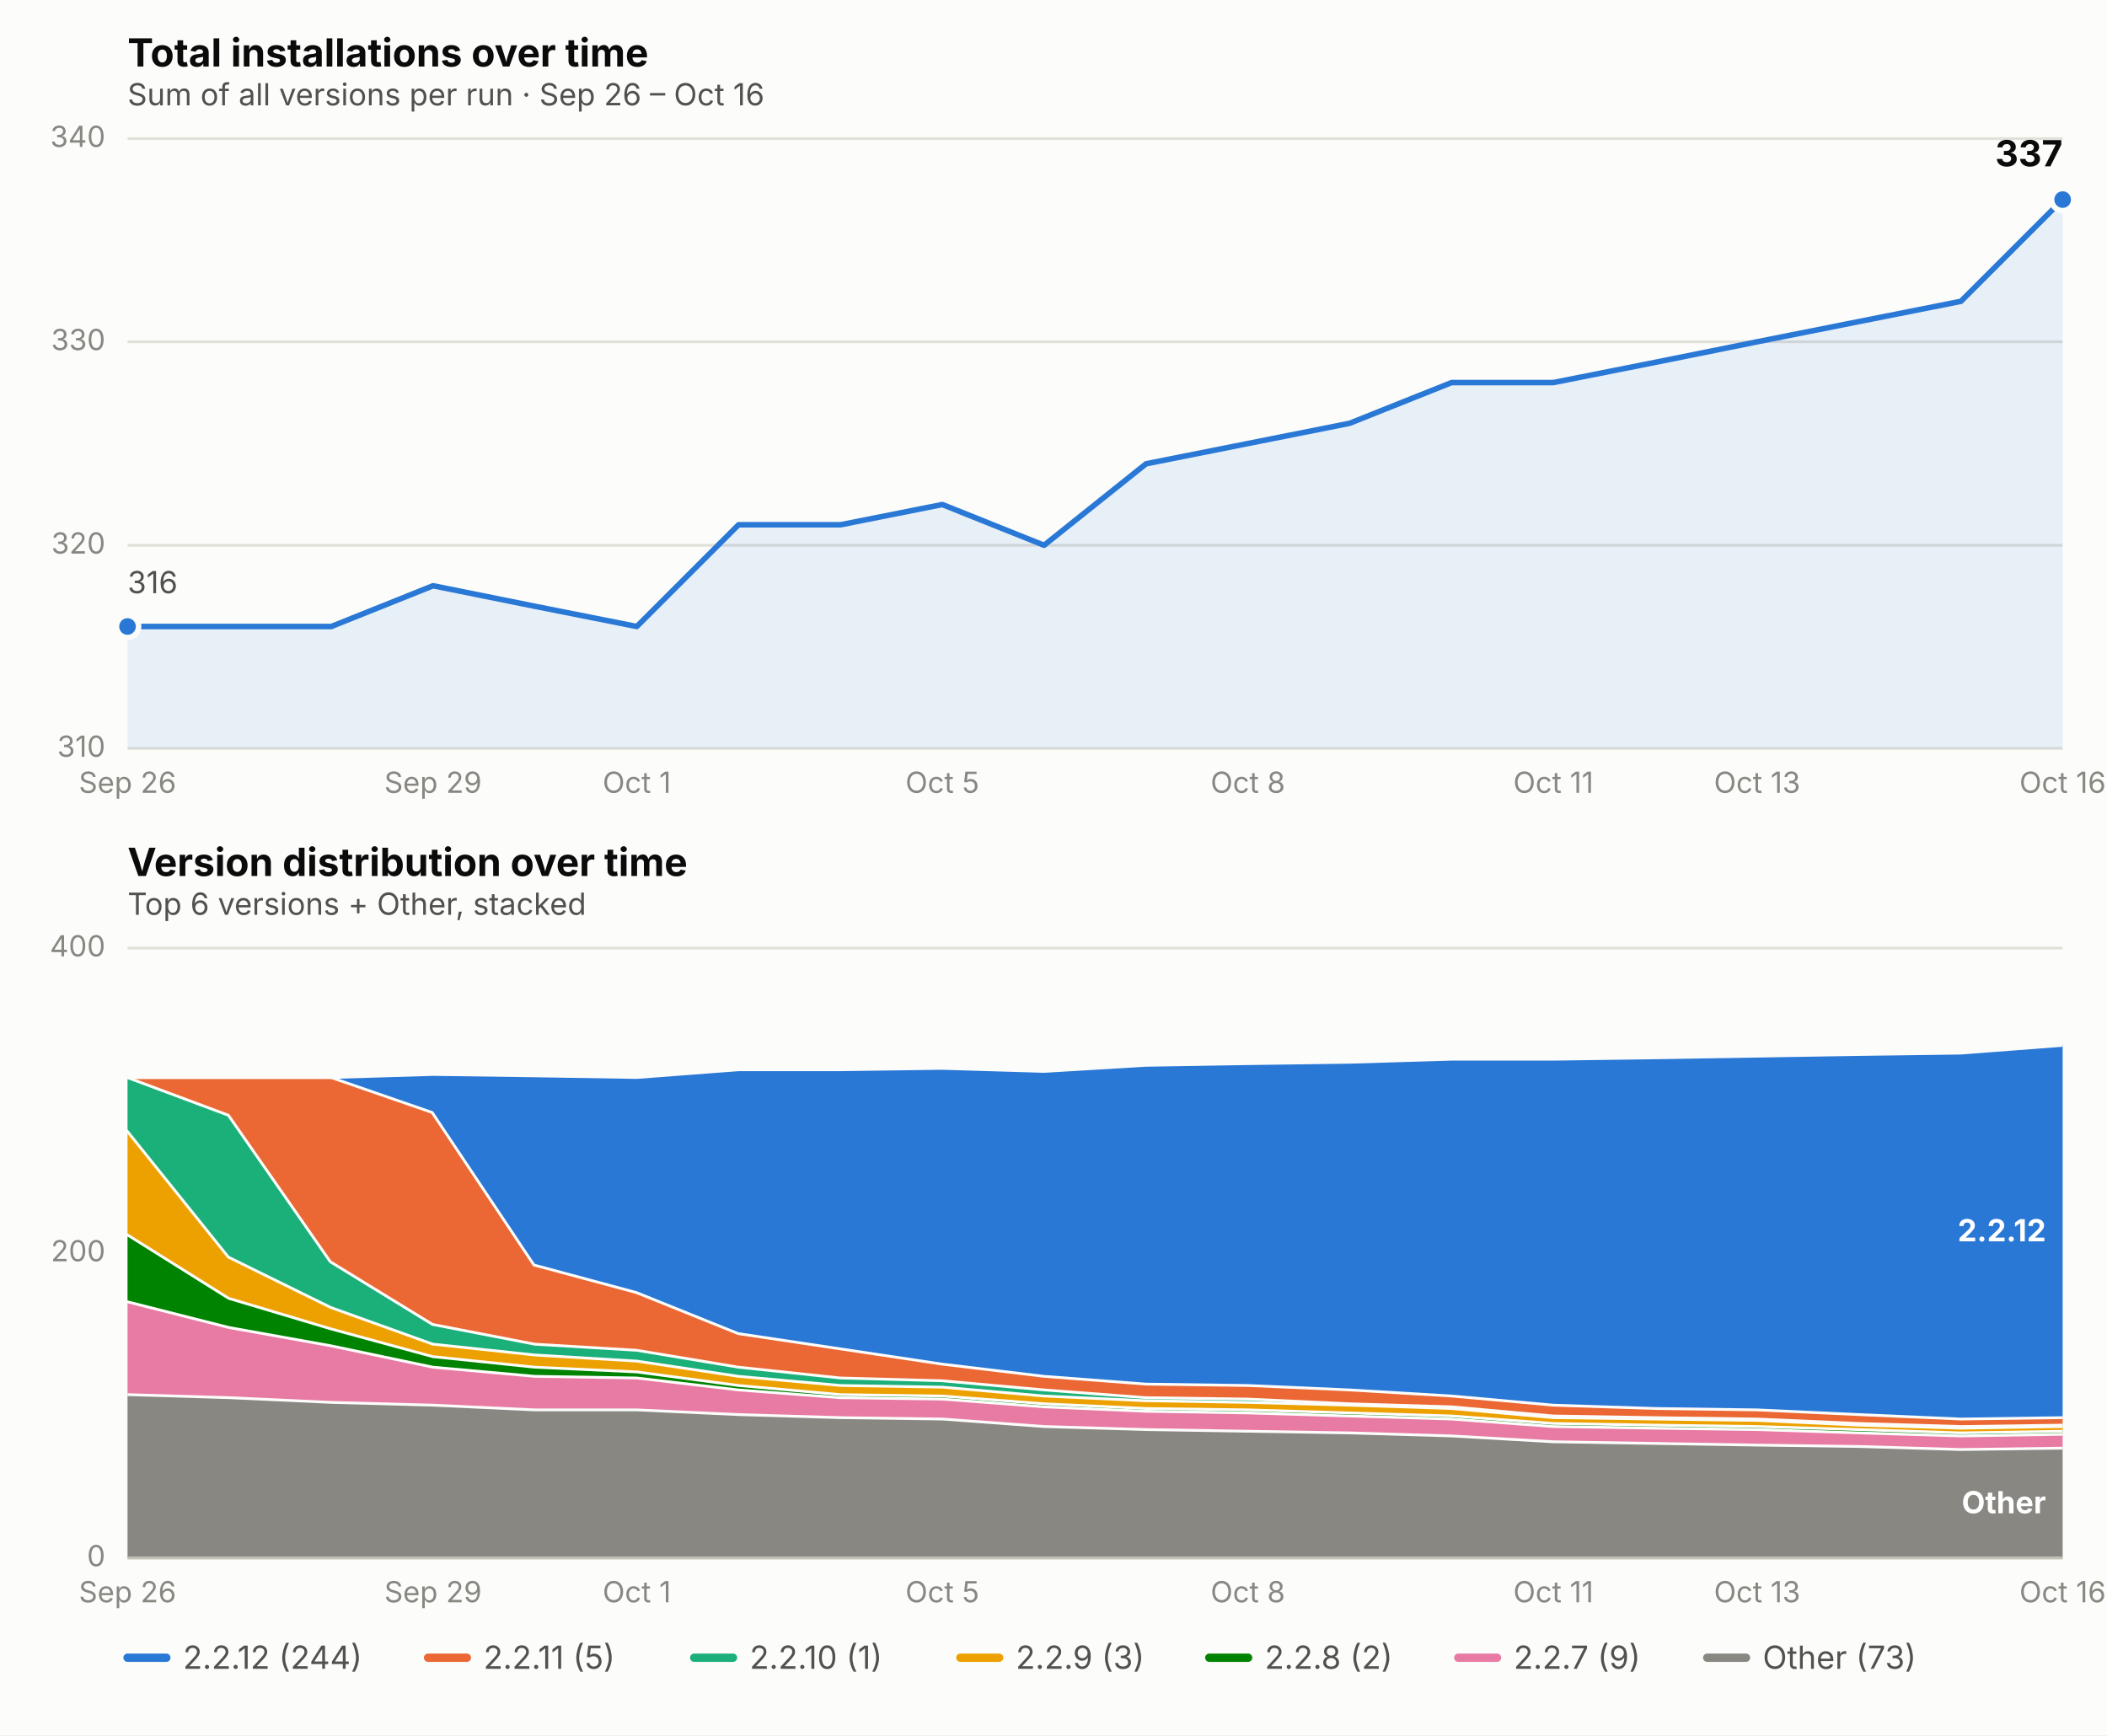
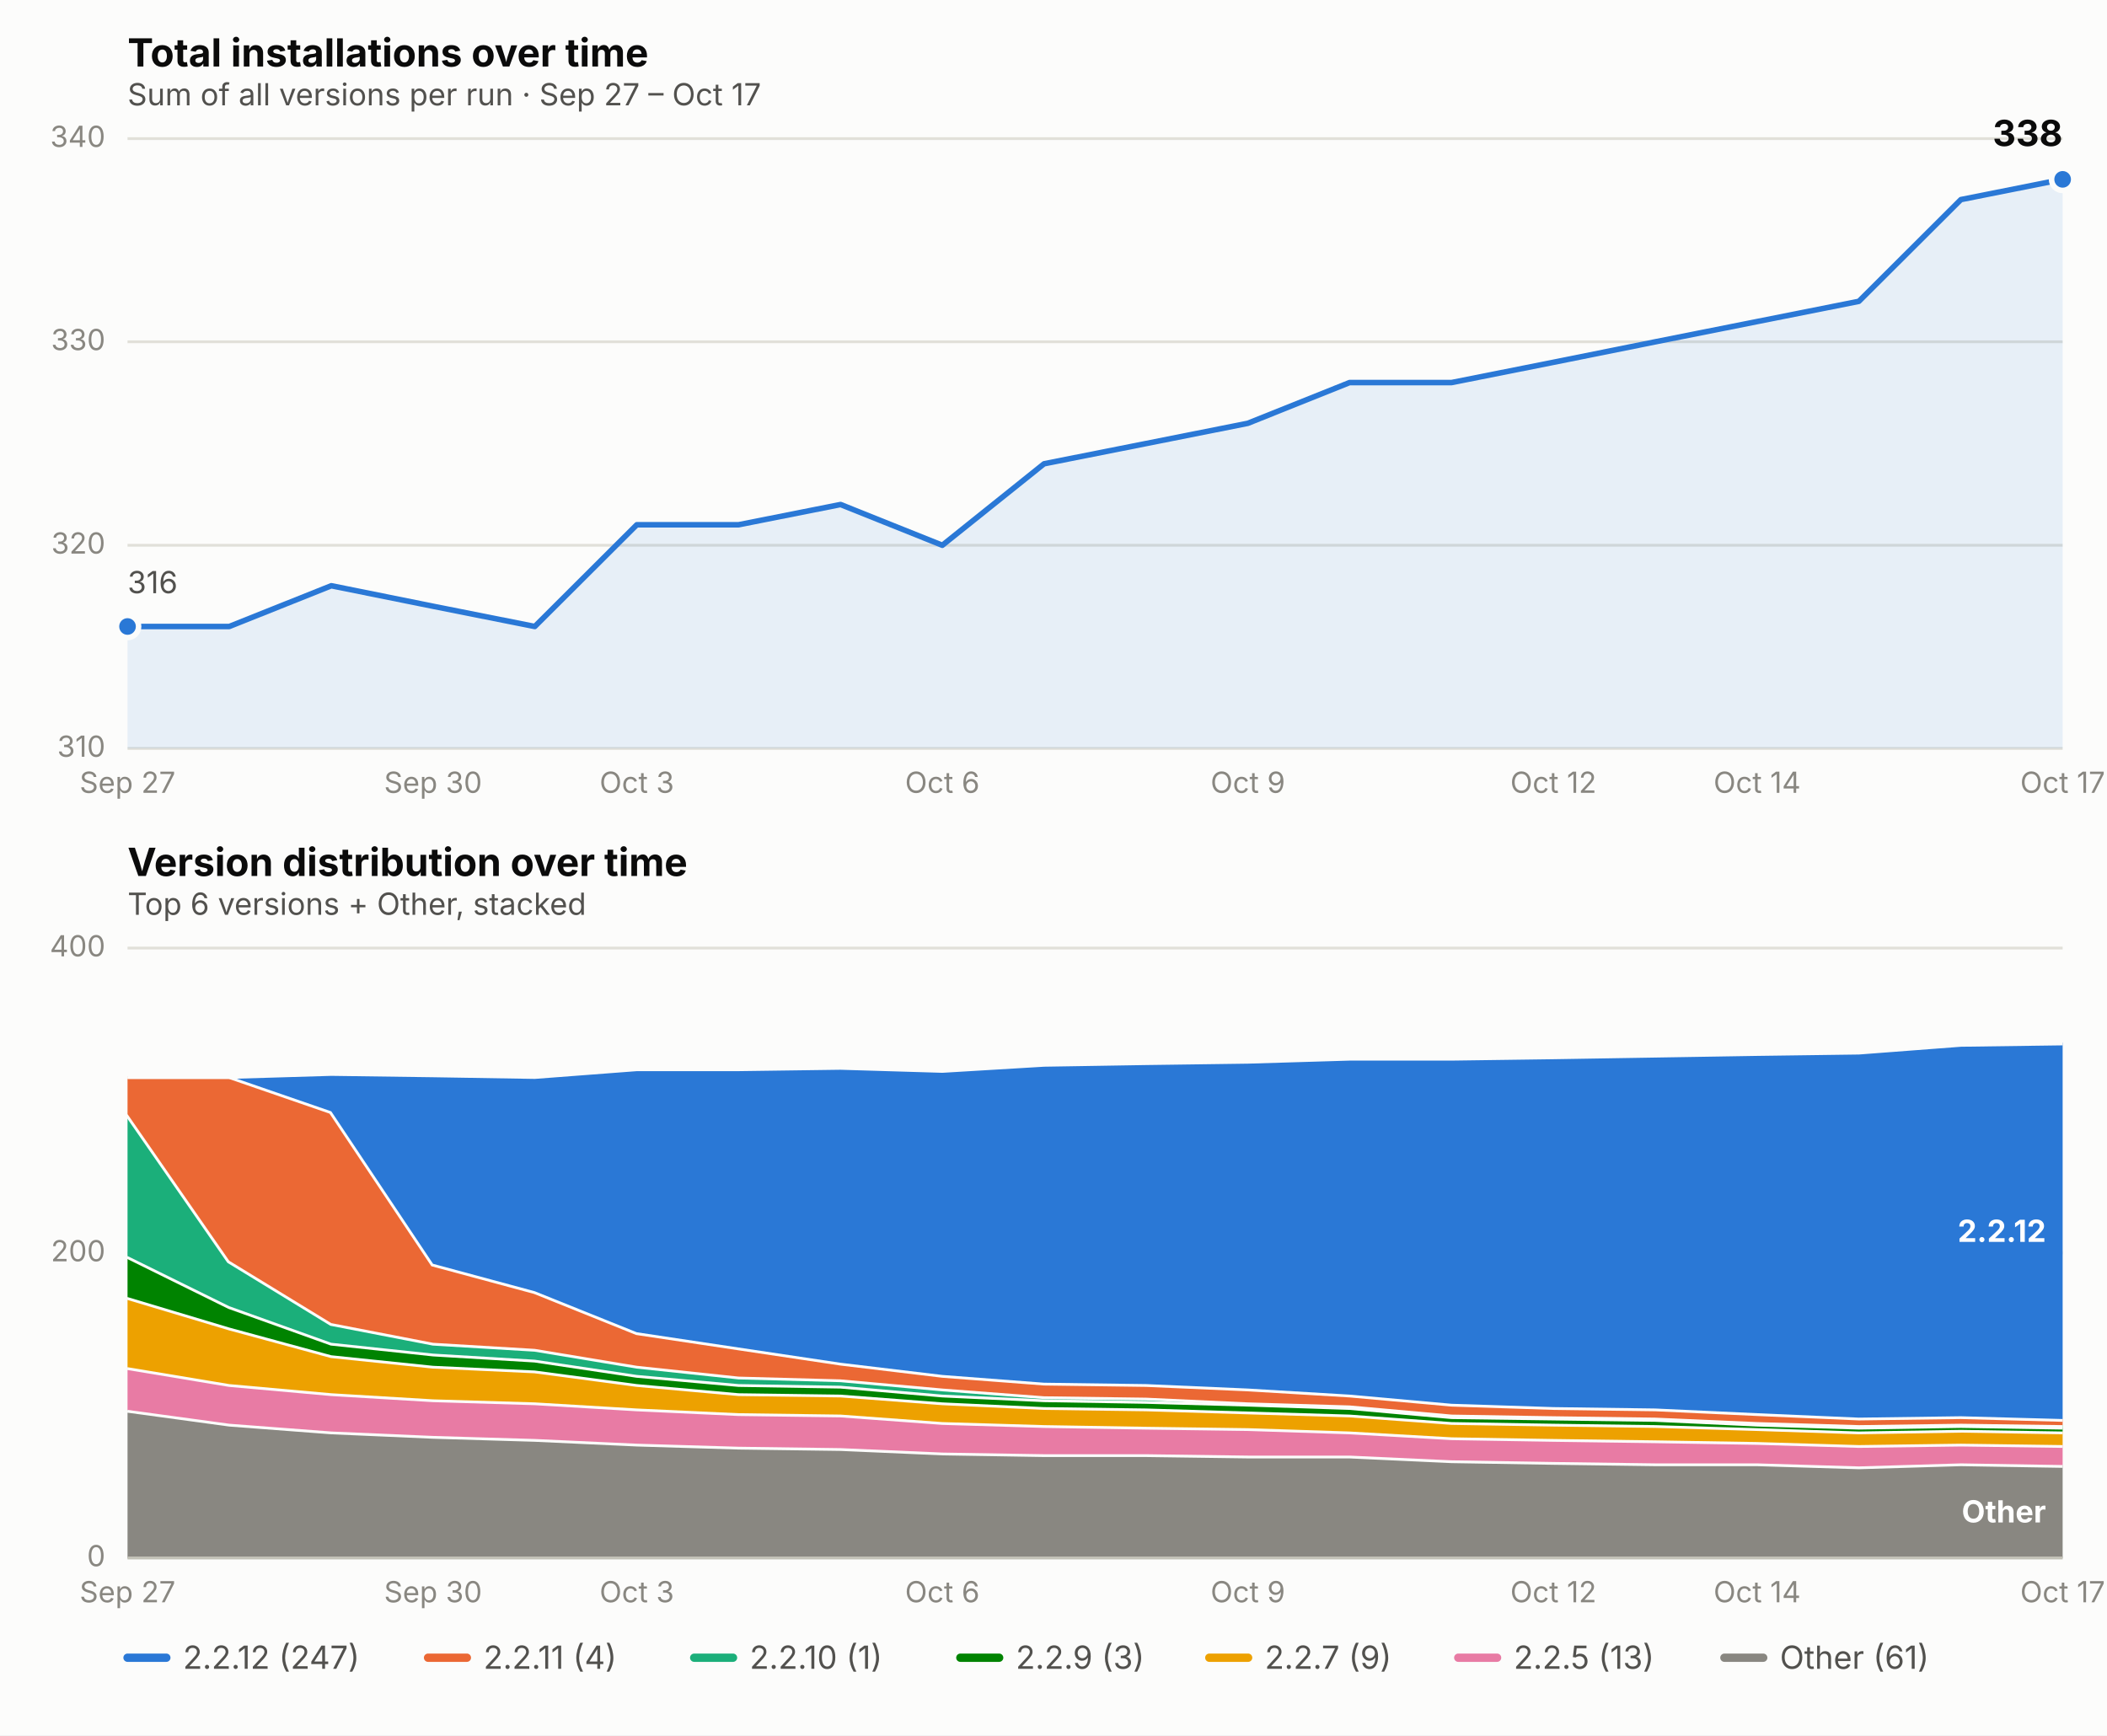
<svg xmlns="http://www.w3.org/2000/svg" viewBox="0 0 760 626" font-family="system-ui, -apple-system, Segoe UI, sans-serif">
  <rect x="0" y="0" width="760" height="626" fill="#fcfcfb" />
  <text x="46" y="24" font-size="14" font-weight="650" fill="#0b0b0b">Total installations over time</text>
-   <text x="46" y="38" font-size="11" fill="#52514e">Sum of all versions per run · Sep 26 – Oct 16</text>
+   <text x="46" y="38" font-size="11" fill="#52514e">Sum of all versions per run · Sep 27 – Oct 17</text>
  <line x1="46" x2="744" y1="270.0" y2="270.0" stroke="#e1e0d9" stroke-width="1" />
  <text x="38" y="273.0" font-size="10.5" fill="#898781" text-anchor="end">310</text>
  <line x1="46" x2="744" y1="196.7" y2="196.7" stroke="#e1e0d9" stroke-width="1" />
  <text x="38" y="199.7" font-size="10.5" fill="#898781" text-anchor="end">320</text>
  <line x1="46" x2="744" y1="123.3" y2="123.3" stroke="#e1e0d9" stroke-width="1" />
  <text x="38" y="126.3" font-size="10.5" fill="#898781" text-anchor="end">330</text>
  <line x1="46" x2="744" y1="50.0" y2="50.0" stroke="#e1e0d9" stroke-width="1" />
  <text x="38" y="53.0" font-size="10.5" fill="#898781" text-anchor="end">340</text>
-   <text x="46.0" y="286" font-size="10.5" fill="#898781" text-anchor="middle">Sep 26</text>
-   <text x="156.2" y="286" font-size="10.5" fill="#898781" text-anchor="middle">Sep 29</text>
-   <text x="229.7" y="286" font-size="10.5" fill="#898781" text-anchor="middle">Oct 1</text>
-   <text x="339.9" y="286" font-size="10.5" fill="#898781" text-anchor="middle">Oct 5</text>
-   <text x="450.1" y="286" font-size="10.5" fill="#898781" text-anchor="middle">Oct 8</text>
-   <text x="560.3" y="286" font-size="10.5" fill="#898781" text-anchor="middle">Oct 11</text>
-   <text x="633.8" y="286" font-size="10.5" fill="#898781" text-anchor="middle">Oct 13</text>
-   <text x="744.0" y="286" font-size="10.5" fill="#898781" text-anchor="middle">Oct 16</text>
-   <path d="M 46.0,270.0 L 46.0,226.0 L 82.7,226.0 L 119.5,226.0 L 156.2,211.3 L 192.9,218.7 L 229.7,226.0 L 266.4,189.3 L 303.2,189.3 L 339.9,182.0 L 376.6,196.7 L 413.4,167.3 L 450.1,160.0 L 486.8,152.7 L 523.6,138.0 L 560.3,138.0 L 597.1,130.7 L 633.8,123.3 L 670.5,116.0 L 707.3,108.7 L 744.0,72.0 L 744.0,270.0 Z" fill="#2a78d6" opacity="0.10" stroke="none" />
-   <path d="M 46.0,226.0 L 82.7,226.0 L 119.5,226.0 L 156.2,211.3 L 192.9,218.7 L 229.7,226.0 L 266.4,189.3 L 303.2,189.3 L 339.9,182.0 L 376.6,196.7 L 413.4,167.3 L 450.1,160.0 L 486.8,152.7 L 523.6,138.0 L 560.3,138.0 L 597.1,130.7 L 633.8,123.3 L 670.5,116.0 L 707.3,108.7 L 744.0,72.0" fill="none" stroke="#2a78d6" stroke-width="2" stroke-linejoin="round" stroke-linecap="round" />
+   <text x="46.0" y="286" font-size="10.5" fill="#898781" text-anchor="middle">Sep 27</text>
+   <text x="156.2" y="286" font-size="10.5" fill="#898781" text-anchor="middle">Sep 30</text>
+   <text x="229.7" y="286" font-size="10.5" fill="#898781" text-anchor="middle">Oct 3</text>
+   <text x="339.9" y="286" font-size="10.5" fill="#898781" text-anchor="middle">Oct 6</text>
+   <text x="450.1" y="286" font-size="10.5" fill="#898781" text-anchor="middle">Oct 9</text>
+   <text x="560.3" y="286" font-size="10.5" fill="#898781" text-anchor="middle">Oct 12</text>
+   <text x="633.8" y="286" font-size="10.5" fill="#898781" text-anchor="middle">Oct 14</text>
+   <text x="744.0" y="286" font-size="10.5" fill="#898781" text-anchor="middle">Oct 17</text>
+   <path d="M 46.0,270.0 L 46.0,226.0 L 82.7,226.0 L 119.5,211.3 L 156.2,218.7 L 192.9,226.0 L 229.7,189.3 L 266.4,189.3 L 303.2,182.0 L 339.9,196.7 L 376.6,167.3 L 413.4,160.0 L 450.1,152.7 L 486.8,138.0 L 523.6,138.0 L 560.3,130.7 L 597.1,123.3 L 633.8,116.0 L 670.5,108.7 L 707.3,72.0 L 744.0,64.7 L 744.0,270.0 Z" fill="#2a78d6" opacity="0.10" stroke="none" />
+   <path d="M 46.0,226.0 L 82.7,226.0 L 119.5,211.3 L 156.2,218.7 L 192.9,226.0 L 229.7,189.3 L 266.4,189.3 L 303.2,182.0 L 339.9,196.7 L 376.6,167.3 L 413.4,160.0 L 450.1,152.7 L 486.8,138.0 L 523.6,138.0 L 560.3,130.7 L 597.1,123.3 L 633.8,116.0 L 670.5,108.7 L 707.3,72.0 L 744.0,64.7" fill="none" stroke="#2a78d6" stroke-width="2" stroke-linejoin="round" stroke-linecap="round" />
  <circle cx="46.0" cy="226.0" r="4" fill="#2a78d6" stroke="#fcfcfb" stroke-width="2" />
-   <circle cx="744.0" cy="72.0" r="4" fill="#2a78d6" stroke="#fcfcfb" stroke-width="2" />
-   <text x="744.0" y="60.0" font-size="13" font-weight="650" fill="#0b0b0b" text-anchor="end">337</text>
+   <circle cx="744.0" cy="64.7" r="4" fill="#2a78d6" stroke="#fcfcfb" stroke-width="2" />
+   <text x="744.0" y="52.7" font-size="13" font-weight="650" fill="#0b0b0b" text-anchor="end">338</text>
  <text x="46.0" y="214.0" font-size="11" fill="#52514e" text-anchor="start">316</text>
  <text x="46" y="316" font-size="14" font-weight="650" fill="#0b0b0b">Version distribution over time</text>
  <text x="46" y="330" font-size="11" fill="#52514e">Top 6 versions + Other, stacked</text>
  <line x1="46" x2="744" y1="562.0" y2="562.0" stroke="#e1e0d9" stroke-width="1" />
  <text x="38" y="565.0" font-size="10.5" fill="#898781" text-anchor="end">0</text>
  <line x1="46" x2="744" y1="452.0" y2="452.0" stroke="#e1e0d9" stroke-width="1" />
  <text x="38" y="455.0" font-size="10.5" fill="#898781" text-anchor="end">200</text>
  <line x1="46" x2="744" y1="342.0" y2="342.0" stroke="#e1e0d9" stroke-width="1" />
  <text x="38" y="345.0" font-size="10.5" fill="#898781" text-anchor="end">400</text>
-   <text x="46.0" y="578" font-size="10.5" fill="#898781" text-anchor="middle">Sep 26</text>
-   <text x="156.2" y="578" font-size="10.5" fill="#898781" text-anchor="middle">Sep 29</text>
-   <text x="229.7" y="578" font-size="10.5" fill="#898781" text-anchor="middle">Oct 1</text>
-   <text x="339.9" y="578" font-size="10.5" fill="#898781" text-anchor="middle">Oct 5</text>
-   <text x="450.1" y="578" font-size="10.5" fill="#898781" text-anchor="middle">Oct 8</text>
-   <text x="560.3" y="578" font-size="10.5" fill="#898781" text-anchor="middle">Oct 11</text>
-   <text x="633.8" y="578" font-size="10.5" fill="#898781" text-anchor="middle">Oct 13</text>
-   <text x="744.0" y="578" font-size="10.5" fill="#898781" text-anchor="middle">Oct 16</text>
-   <path d="M 46.0,502.6 L 82.7,503.7 L 119.5,505.4 L 156.2,506.4 L 192.9,508.1 L 229.7,508.1 L 266.4,509.8 L 303.2,510.9 L 339.9,511.4 L 376.6,514.1 L 413.4,515.2 L 450.1,515.8 L 486.8,516.4 L 523.6,517.5 L 560.3,519.6 L 597.1,520.2 L 633.8,520.8 L 670.5,521.3 L 707.3,522.4 L 744.0,521.9 L 744.0,562.0 L 707.3,562.0 L 670.5,562.0 L 633.8,562.0 L 597.1,562.0 L 560.3,562.0 L 523.6,562.0 L 486.8,562.0 L 450.1,562.0 L 413.4,562.0 L 376.6,562.0 L 339.9,562.0 L 303.2,562.0 L 266.4,562.0 L 229.7,562.0 L 192.9,562.0 L 156.2,562.0 L 119.5,562.0 L 82.7,562.0 L 46.0,562.0 Z" fill="#898781" stroke="none" />
-   <path d="M 46.0,502.6 L 82.7,503.7 L 119.5,505.4 L 156.2,506.4 L 192.9,508.1 L 229.7,508.1 L 266.4,509.8 L 303.2,510.9 L 339.9,511.4 L 376.6,514.1 L 413.4,515.2 L 450.1,515.8 L 486.8,516.4 L 523.6,517.5 L 560.3,519.6 L 597.1,520.2 L 633.8,520.8 L 670.5,521.3 L 707.3,522.4 L 744.0,521.9" fill="none" stroke="#fcfcfb" stroke-width="2" />
-   <path d="M 46.0,469.1 L 82.7,478.4 L 119.5,485.0 L 156.2,492.7 L 192.9,496.0 L 229.7,496.6 L 266.4,500.9 L 303.2,503.7 L 339.9,504.2 L 376.6,507.0 L 413.4,508.6 L 450.1,509.2 L 486.8,510.3 L 523.6,511.4 L 560.3,514.1 L 597.1,514.7 L 633.8,515.2 L 670.5,516.4 L 707.3,517.5 L 744.0,516.9 L 744.0,521.9 L 707.3,522.4 L 670.5,521.3 L 633.8,520.8 L 597.1,520.2 L 560.3,519.6 L 523.6,517.5 L 486.8,516.4 L 450.1,515.8 L 413.4,515.2 L 376.6,514.1 L 339.9,511.4 L 303.2,510.9 L 266.4,509.8 L 229.7,508.1 L 192.9,508.1 L 156.2,506.4 L 119.5,505.4 L 82.7,503.7 L 46.0,502.6 Z" fill="#e87ba4" stroke="none" />
-   <path d="M 46.0,469.1 L 82.7,478.4 L 119.5,485.0 L 156.2,492.7 L 192.9,496.0 L 229.7,496.6 L 266.4,500.9 L 303.2,503.7 L 339.9,504.2 L 376.6,507.0 L 413.4,508.6 L 450.1,509.2 L 486.8,510.3 L 523.6,511.4 L 560.3,514.1 L 597.1,514.7 L 633.8,515.2 L 670.5,516.4 L 707.3,517.5 L 744.0,516.9" fill="none" stroke="#fcfcfb" stroke-width="2" />
-   <path d="M 46.0,444.9 L 82.7,467.9 L 119.5,478.9 L 156.2,488.9 L 192.9,492.7 L 229.7,494.4 L 266.4,499.3 L 303.2,502.6 L 339.9,503.1 L 376.6,505.9 L 413.4,507.6 L 450.1,508.1 L 486.8,509.2 L 523.6,510.3 L 560.3,513.0 L 597.1,513.6 L 633.8,514.1 L 670.5,515.2 L 707.3,516.4 L 744.0,515.8 L 744.0,516.9 L 707.3,517.5 L 670.5,516.4 L 633.8,515.2 L 597.1,514.7 L 560.3,514.1 L 523.6,511.4 L 486.8,510.3 L 450.1,509.2 L 413.4,508.6 L 376.6,507.0 L 339.9,504.2 L 303.2,503.7 L 266.4,500.9 L 229.7,496.6 L 192.9,496.0 L 156.2,492.7 L 119.5,485.0 L 82.7,478.4 L 46.0,469.1 Z" fill="#008300" stroke="none" />
-   <path d="M 46.0,444.9 L 82.7,467.9 L 119.5,478.9 L 156.2,488.9 L 192.9,492.7 L 229.7,494.4 L 266.4,499.3 L 303.2,502.6 L 339.9,503.1 L 376.6,505.9 L 413.4,507.6 L 450.1,508.1 L 486.8,509.2 L 523.6,510.3 L 560.3,513.0 L 597.1,513.6 L 633.8,514.1 L 670.5,515.2 L 707.3,516.4 L 744.0,515.8" fill="none" stroke="#fcfcfb" stroke-width="2" />
-   <path d="M 46.0,407.4 L 82.7,453.1 L 119.5,471.2 L 156.2,484.4 L 192.9,488.3 L 229.7,490.5 L 266.4,496.0 L 303.2,499.3 L 339.9,499.9 L 376.6,503.1 L 413.4,504.8 L 450.1,505.4 L 486.8,506.4 L 523.6,507.6 L 560.3,510.9 L 597.1,511.4 L 633.8,511.9 L 670.5,513.6 L 707.3,514.7 L 744.0,514.1 L 744.0,515.8 L 707.3,516.4 L 670.5,515.2 L 633.8,514.1 L 597.1,513.6 L 560.3,513.0 L 523.6,510.3 L 486.8,509.2 L 450.1,508.1 L 413.4,507.6 L 376.6,505.9 L 339.9,503.1 L 303.2,502.6 L 266.4,499.3 L 229.7,494.4 L 192.9,492.7 L 156.2,488.9 L 119.5,478.9 L 82.7,467.9 L 46.0,444.9 Z" fill="#eda100" stroke="none" />
-   <path d="M 46.0,407.4 L 82.7,453.1 L 119.5,471.2 L 156.2,484.4 L 192.9,488.3 L 229.7,490.5 L 266.4,496.0 L 303.2,499.3 L 339.9,499.9 L 376.6,503.1 L 413.4,504.8 L 450.1,505.4 L 486.8,506.4 L 523.6,507.6 L 560.3,510.9 L 597.1,511.4 L 633.8,511.9 L 670.5,513.6 L 707.3,514.7 L 744.0,514.1" fill="none" stroke="#fcfcfb" stroke-width="2" />
-   <path d="M 46.0,388.2 L 82.7,401.9 L 119.5,454.8 L 156.2,477.3 L 192.9,484.4 L 229.7,486.6 L 266.4,492.7 L 303.2,496.6 L 339.9,497.6 L 376.6,500.9 L 413.4,503.7 L 450.1,504.2 L 486.8,505.9 L 523.6,507.0 L 560.3,510.3 L 597.1,510.9 L 633.8,511.4 L 670.5,513.0 L 707.3,514.1 L 744.0,513.6 L 744.0,514.1 L 707.3,514.7 L 670.5,513.6 L 633.8,511.9 L 597.1,511.4 L 560.3,510.9 L 523.6,507.6 L 486.8,506.4 L 450.1,505.4 L 413.4,504.8 L 376.6,503.1 L 339.9,499.9 L 303.2,499.3 L 266.4,496.0 L 229.7,490.5 L 192.9,488.3 L 156.2,484.4 L 119.5,471.2 L 82.7,453.1 L 46.0,407.4 Z" fill="#1baf7a" stroke="none" />
-   <path d="M 46.0,388.2 L 82.7,401.9 L 119.5,454.8 L 156.2,477.3 L 192.9,484.4 L 229.7,486.6 L 266.4,492.7 L 303.2,496.6 L 339.9,497.6 L 376.6,500.9 L 413.4,503.7 L 450.1,504.2 L 486.8,505.9 L 523.6,507.0 L 560.3,510.3 L 597.1,510.9 L 633.8,511.4 L 670.5,513.0 L 707.3,514.1 L 744.0,513.6" fill="none" stroke="#fcfcfb" stroke-width="2" />
-   <path d="M 46.0,388.2 L 82.7,388.2 L 119.5,388.2 L 156.2,400.9 L 192.9,455.9 L 229.7,465.8 L 266.4,480.6 L 303.2,486.1 L 339.9,491.6 L 376.6,496.0 L 413.4,498.8 L 450.1,499.3 L 486.8,500.9 L 523.6,503.1 L 560.3,506.4 L 597.1,507.6 L 633.8,508.1 L 670.5,509.8 L 707.3,511.4 L 744.0,510.9 L 744.0,513.6 L 707.3,514.1 L 670.5,513.0 L 633.8,511.4 L 597.1,510.9 L 560.3,510.3 L 523.6,507.0 L 486.8,505.9 L 450.1,504.2 L 413.4,503.7 L 376.6,500.9 L 339.9,497.6 L 303.2,496.6 L 266.4,492.7 L 229.7,486.6 L 192.9,484.4 L 156.2,477.3 L 119.5,454.8 L 82.7,401.9 L 46.0,388.2 Z" fill="#eb6834" stroke="none" />
-   <path d="M 46.0,388.2 L 82.7,388.2 L 119.5,388.2 L 156.2,400.9 L 192.9,455.9 L 229.7,465.8 L 266.4,480.6 L 303.2,486.1 L 339.9,491.6 L 376.6,496.0 L 413.4,498.8 L 450.1,499.3 L 486.8,500.9 L 523.6,503.1 L 560.3,506.4 L 597.1,507.6 L 633.8,508.1 L 670.5,509.8 L 707.3,511.4 L 744.0,510.9" fill="none" stroke="#fcfcfb" stroke-width="2" />
-   <path d="M 46.0,388.2 L 82.7,388.2 L 119.5,388.2 L 156.2,387.1 L 192.9,387.6 L 229.7,388.2 L 266.4,385.4 L 303.2,385.4 L 339.9,384.9 L 376.6,386.0 L 413.4,383.8 L 450.1,383.2 L 486.8,382.7 L 523.6,381.6 L 560.3,381.6 L 597.1,381.1 L 633.8,380.5 L 670.5,379.9 L 707.3,379.4 L 744.0,376.6 L 744.0,510.9 L 707.3,511.4 L 670.5,509.8 L 633.8,508.1 L 597.1,507.6 L 560.3,506.4 L 523.6,503.1 L 486.8,500.9 L 450.1,499.3 L 413.4,498.8 L 376.6,496.0 L 339.9,491.6 L 303.2,486.1 L 266.4,480.6 L 229.7,465.8 L 192.9,455.9 L 156.2,400.9 L 119.5,388.2 L 82.7,388.2 L 46.0,388.2 Z" fill="#2a78d6" stroke="none" />
-   <path d="M 46.0,388.2 L 82.7,388.2 L 119.5,388.2 L 156.2,387.1 L 192.9,387.6 L 229.7,388.2 L 266.4,385.4 L 303.2,385.4 L 339.9,384.9 L 376.6,386.0 L 413.4,383.8 L 450.1,383.2 L 486.8,382.7 L 523.6,381.6 L 560.3,381.6 L 597.1,381.1 L 633.8,380.5 L 670.5,379.9 L 707.3,379.4 L 744.0,376.6" fill="none" stroke="#fcfcfb" stroke-width="2" />
-   <text x="738.0" y="545.9" font-size="11" font-weight="650" fill="#ffffff" text-anchor="end">Other</text>
-   <text x="738.0" y="447.8" font-size="11" font-weight="650" fill="#ffffff" text-anchor="end">2.2.12</text>
+   <text x="46.0" y="578" font-size="10.5" fill="#898781" text-anchor="middle">Sep 27</text>
+   <text x="156.2" y="578" font-size="10.5" fill="#898781" text-anchor="middle">Sep 30</text>
+   <text x="229.7" y="578" font-size="10.5" fill="#898781" text-anchor="middle">Oct 3</text>
+   <text x="339.9" y="578" font-size="10.5" fill="#898781" text-anchor="middle">Oct 6</text>
+   <text x="450.1" y="578" font-size="10.5" fill="#898781" text-anchor="middle">Oct 9</text>
+   <text x="560.3" y="578" font-size="10.5" fill="#898781" text-anchor="middle">Oct 12</text>
+   <text x="633.8" y="578" font-size="10.5" fill="#898781" text-anchor="middle">Oct 14</text>
+   <text x="744.0" y="578" font-size="10.5" fill="#898781" text-anchor="middle">Oct 17</text>
+   <path d="M 46.0,508.6 L 82.7,513.6 L 119.5,516.4 L 156.2,518.0 L 192.9,519.1 L 229.7,520.8 L 266.4,521.9 L 303.2,522.4 L 339.9,524.0 L 376.6,524.6 L 413.4,524.6 L 450.1,525.1 L 486.8,525.1 L 523.6,526.8 L 560.3,527.4 L 597.1,527.9 L 633.8,527.9 L 670.5,529.0 L 707.3,527.9 L 744.0,528.5 L 744.0,562.0 L 707.3,562.0 L 670.5,562.0 L 633.8,562.0 L 597.1,562.0 L 560.3,562.0 L 523.6,562.0 L 486.8,562.0 L 450.1,562.0 L 413.4,562.0 L 376.6,562.0 L 339.9,562.0 L 303.2,562.0 L 266.4,562.0 L 229.7,562.0 L 192.9,562.0 L 156.2,562.0 L 119.5,562.0 L 82.7,562.0 L 46.0,562.0 Z" fill="#898781" stroke="none" />
+   <path d="M 46.0,508.6 L 82.7,513.6 L 119.5,516.4 L 156.2,518.0 L 192.9,519.1 L 229.7,520.8 L 266.4,521.9 L 303.2,522.4 L 339.9,524.0 L 376.6,524.6 L 413.4,524.6 L 450.1,525.1 L 486.8,525.1 L 523.6,526.8 L 560.3,527.4 L 597.1,527.9 L 633.8,527.9 L 670.5,529.0 L 707.3,527.9 L 744.0,528.5" fill="none" stroke="#fcfcfb" stroke-width="2" />
+   <path d="M 46.0,493.2 L 82.7,499.3 L 119.5,502.6 L 156.2,504.8 L 192.9,505.9 L 229.7,508.1 L 266.4,509.8 L 303.2,510.3 L 339.9,513.0 L 376.6,514.1 L 413.4,514.7 L 450.1,515.2 L 486.8,516.4 L 523.6,518.5 L 560.3,519.1 L 597.1,519.6 L 633.8,520.2 L 670.5,521.3 L 707.3,520.8 L 744.0,521.3 L 744.0,528.5 L 707.3,527.9 L 670.5,529.0 L 633.8,527.9 L 597.1,527.9 L 560.3,527.4 L 523.6,526.8 L 486.8,525.1 L 450.1,525.1 L 413.4,524.6 L 376.6,524.6 L 339.9,524.0 L 303.2,522.4 L 266.4,521.9 L 229.7,520.8 L 192.9,519.1 L 156.2,518.0 L 119.5,516.4 L 82.7,513.6 L 46.0,508.6 Z" fill="#e87ba4" stroke="none" />
+   <path d="M 46.0,493.2 L 82.7,499.3 L 119.5,502.6 L 156.2,504.8 L 192.9,505.9 L 229.7,508.1 L 266.4,509.8 L 303.2,510.3 L 339.9,513.0 L 376.6,514.1 L 413.4,514.7 L 450.1,515.2 L 486.8,516.4 L 523.6,518.5 L 560.3,519.1 L 597.1,519.6 L 633.8,520.2 L 670.5,521.3 L 707.3,520.8 L 744.0,521.3" fill="none" stroke="#fcfcfb" stroke-width="2" />
+   <path d="M 46.0,467.9 L 82.7,478.9 L 119.5,488.9 L 156.2,492.7 L 192.9,494.4 L 229.7,499.3 L 266.4,502.6 L 303.2,503.1 L 339.9,505.9 L 376.6,507.6 L 413.4,508.1 L 450.1,509.2 L 486.8,510.3 L 523.6,513.0 L 560.3,513.6 L 597.1,514.1 L 633.8,515.2 L 670.5,516.4 L 707.3,515.8 L 744.0,516.4 L 744.0,521.3 L 707.3,520.8 L 670.5,521.3 L 633.8,520.2 L 597.1,519.6 L 560.3,519.1 L 523.6,518.5 L 486.8,516.4 L 450.1,515.2 L 413.4,514.7 L 376.6,514.1 L 339.9,513.0 L 303.2,510.3 L 266.4,509.8 L 229.7,508.1 L 192.9,505.9 L 156.2,504.8 L 119.5,502.6 L 82.7,499.3 L 46.0,493.2 Z" fill="#eda100" stroke="none" />
+   <path d="M 46.0,467.9 L 82.7,478.9 L 119.5,488.9 L 156.2,492.7 L 192.9,494.4 L 229.7,499.3 L 266.4,502.6 L 303.2,503.1 L 339.9,505.9 L 376.6,507.6 L 413.4,508.1 L 450.1,509.2 L 486.8,510.3 L 523.6,513.0 L 560.3,513.6 L 597.1,514.1 L 633.8,515.2 L 670.5,516.4 L 707.3,515.8 L 744.0,516.4" fill="none" stroke="#fcfcfb" stroke-width="2" />
+   <path d="M 46.0,453.1 L 82.7,471.2 L 119.5,484.4 L 156.2,488.3 L 192.9,490.5 L 229.7,496.0 L 266.4,499.3 L 303.2,499.9 L 339.9,503.1 L 376.6,504.8 L 413.4,505.4 L 450.1,506.4 L 486.8,507.6 L 523.6,510.9 L 560.3,511.4 L 597.1,511.9 L 633.8,513.6 L 670.5,514.7 L 707.3,514.1 L 744.0,514.7 L 744.0,516.4 L 707.3,515.8 L 670.5,516.4 L 633.8,515.2 L 597.1,514.1 L 560.3,513.6 L 523.6,513.0 L 486.8,510.3 L 450.1,509.2 L 413.4,508.1 L 376.6,507.6 L 339.9,505.9 L 303.2,503.1 L 266.4,502.6 L 229.7,499.3 L 192.9,494.4 L 156.2,492.7 L 119.5,488.9 L 82.7,478.9 L 46.0,467.9 Z" fill="#008300" stroke="none" />
+   <path d="M 46.0,453.1 L 82.7,471.2 L 119.5,484.4 L 156.2,488.3 L 192.9,490.5 L 229.7,496.0 L 266.4,499.3 L 303.2,499.9 L 339.9,503.1 L 376.6,504.8 L 413.4,505.4 L 450.1,506.4 L 486.8,507.6 L 523.6,510.9 L 560.3,511.4 L 597.1,511.9 L 633.8,513.6 L 670.5,514.7 L 707.3,514.1 L 744.0,514.7" fill="none" stroke="#fcfcfb" stroke-width="2" />
+   <path d="M 46.0,401.9 L 82.7,454.8 L 119.5,477.3 L 156.2,484.4 L 192.9,486.6 L 229.7,492.7 L 266.4,496.6 L 303.2,497.6 L 339.9,500.9 L 376.6,503.7 L 413.4,504.2 L 450.1,505.9 L 486.8,507.0 L 523.6,510.3 L 560.3,510.9 L 597.1,511.4 L 633.8,513.0 L 670.5,514.1 L 707.3,513.6 L 744.0,514.1 L 744.0,514.7 L 707.3,514.1 L 670.5,514.7 L 633.8,513.6 L 597.1,511.9 L 560.3,511.4 L 523.6,510.9 L 486.8,507.6 L 450.1,506.4 L 413.4,505.4 L 376.6,504.8 L 339.9,503.1 L 303.2,499.9 L 266.4,499.3 L 229.7,496.0 L 192.9,490.5 L 156.2,488.3 L 119.5,484.4 L 82.7,471.2 L 46.0,453.1 Z" fill="#1baf7a" stroke="none" />
+   <path d="M 46.0,401.9 L 82.7,454.8 L 119.5,477.3 L 156.2,484.4 L 192.9,486.6 L 229.7,492.7 L 266.4,496.6 L 303.2,497.6 L 339.9,500.9 L 376.6,503.7 L 413.4,504.2 L 450.1,505.9 L 486.8,507.0 L 523.6,510.3 L 560.3,510.9 L 597.1,511.4 L 633.8,513.0 L 670.5,514.1 L 707.3,513.6 L 744.0,514.1" fill="none" stroke="#fcfcfb" stroke-width="2" />
+   <path d="M 46.0,388.2 L 82.7,388.2 L 119.5,400.9 L 156.2,455.9 L 192.9,465.8 L 229.7,480.6 L 266.4,486.1 L 303.2,491.6 L 339.9,496.0 L 376.6,498.8 L 413.4,499.3 L 450.1,500.9 L 486.8,503.1 L 523.6,506.4 L 560.3,507.6 L 597.1,508.1 L 633.8,509.8 L 670.5,511.4 L 707.3,510.9 L 744.0,511.9 L 744.0,514.1 L 707.3,513.6 L 670.5,514.1 L 633.8,513.0 L 597.1,511.4 L 560.3,510.9 L 523.6,510.3 L 486.8,507.0 L 450.1,505.9 L 413.4,504.2 L 376.6,503.7 L 339.9,500.9 L 303.2,497.6 L 266.4,496.6 L 229.7,492.7 L 192.9,486.6 L 156.2,484.4 L 119.5,477.3 L 82.7,454.8 L 46.0,401.9 Z" fill="#eb6834" stroke="none" />
+   <path d="M 46.0,388.2 L 82.7,388.2 L 119.5,400.9 L 156.2,455.9 L 192.9,465.8 L 229.7,480.6 L 266.4,486.1 L 303.2,491.6 L 339.9,496.0 L 376.6,498.8 L 413.4,499.3 L 450.1,500.9 L 486.8,503.1 L 523.6,506.4 L 560.3,507.6 L 597.1,508.1 L 633.8,509.8 L 670.5,511.4 L 707.3,510.9 L 744.0,511.9" fill="none" stroke="#fcfcfb" stroke-width="2" />
+   <path d="M 46.0,388.2 L 82.7,388.2 L 119.5,387.1 L 156.2,387.6 L 192.9,388.2 L 229.7,385.4 L 266.4,385.4 L 303.2,384.9 L 339.9,386.0 L 376.6,383.8 L 413.4,383.2 L 450.1,382.7 L 486.8,381.6 L 523.6,381.6 L 560.3,381.1 L 597.1,380.5 L 633.8,379.9 L 670.5,379.4 L 707.3,376.6 L 744.0,376.1 L 744.0,511.9 L 707.3,510.9 L 670.5,511.4 L 633.8,509.8 L 597.1,508.1 L 560.3,507.6 L 523.6,506.4 L 486.8,503.1 L 450.1,500.9 L 413.4,499.3 L 376.6,498.8 L 339.9,496.0 L 303.2,491.6 L 266.4,486.1 L 229.7,480.6 L 192.9,465.8 L 156.2,455.9 L 119.5,400.9 L 82.7,388.2 L 46.0,388.2 Z" fill="#2a78d6" stroke="none" />
+   <path d="M 46.0,388.2 L 82.7,388.2 L 119.5,387.1 L 156.2,387.6 L 192.9,388.2 L 229.7,385.4 L 266.4,385.4 L 303.2,384.9 L 339.9,386.0 L 376.6,383.8 L 413.4,383.2 L 450.1,382.7 L 486.8,381.6 L 523.6,381.6 L 560.3,381.1 L 597.1,380.5 L 633.8,379.9 L 670.5,379.4 L 707.3,376.6 L 744.0,376.1" fill="none" stroke="#fcfcfb" stroke-width="2" />
+   <text x="738.0" y="549.2" font-size="11" font-weight="650" fill="#ffffff" text-anchor="end">Other</text>
+   <text x="738.0" y="448.0" font-size="11" font-weight="650" fill="#ffffff" text-anchor="end">2.2.12</text>
  <line x1="46" x2="744" y1="562.0" y2="562.0" stroke="#c3c2b7" stroke-width="1" />
  <line x1="46.0" x2="60.0" y1="598.0" y2="598.0" stroke="#2a78d6" stroke-width="3" stroke-linecap="round" />
-   <text x="66.0" y="602.0" font-size="11.5" fill="#52514e">2.2.12 (244)</text>
+   <text x="66.0" y="602.0" font-size="11.5" fill="#52514e">2.2.12 (247)</text>
  <line x1="154.4" x2="168.4" y1="598.0" y2="598.0" stroke="#eb6834" stroke-width="3" stroke-linecap="round" />
-   <text x="174.4" y="602.0" font-size="11.5" fill="#52514e">2.2.11 (5)</text>
+   <text x="174.4" y="602.0" font-size="11.5" fill="#52514e">2.2.11 (4)</text>
  <line x1="250.4" x2="264.4" y1="598.0" y2="598.0" stroke="#1baf7a" stroke-width="3" stroke-linecap="round" />
  <text x="270.4" y="602.0" font-size="11.5" fill="#52514e">2.2.10 (1)</text>
-   <line x1="346.4" x2="360.4" y1="598.0" y2="598.0" stroke="#eda100" stroke-width="3" stroke-linecap="round" />
+   <line x1="346.4" x2="360.4" y1="598.0" y2="598.0" stroke="#008300" stroke-width="3" stroke-linecap="round" />
  <text x="366.4" y="602.0" font-size="11.5" fill="#52514e">2.2.9 (3)</text>
-   <line x1="436.2" x2="450.2" y1="598.0" y2="598.0" stroke="#008300" stroke-width="3" stroke-linecap="round" />
-   <text x="456.2" y="602.0" font-size="11.5" fill="#52514e">2.2.8 (2)</text>
+   <line x1="436.2" x2="450.2" y1="598.0" y2="598.0" stroke="#eda100" stroke-width="3" stroke-linecap="round" />
+   <text x="456.2" y="602.0" font-size="11.5" fill="#52514e">2.2.7 (9)</text>
  <line x1="526.0" x2="540.0" y1="598.0" y2="598.0" stroke="#e87ba4" stroke-width="3" stroke-linecap="round" />
-   <text x="546.0" y="602.0" font-size="11.5" fill="#52514e">2.2.7 (9)</text>
-   <line x1="615.8" x2="629.8" y1="598.0" y2="598.0" stroke="#898781" stroke-width="3" stroke-linecap="round" />
-   <text x="635.8" y="602.0" font-size="11.5" fill="#52514e">Other (73)</text>
+   <text x="546.0" y="602.0" font-size="11.5" fill="#52514e">2.2.5 (13)</text>
+   <line x1="622.0" x2="636.0" y1="598.0" y2="598.0" stroke="#898781" stroke-width="3" stroke-linecap="round" />
+   <text x="642.0" y="602.0" font-size="11.5" fill="#52514e">Other (61)</text>
</svg>
